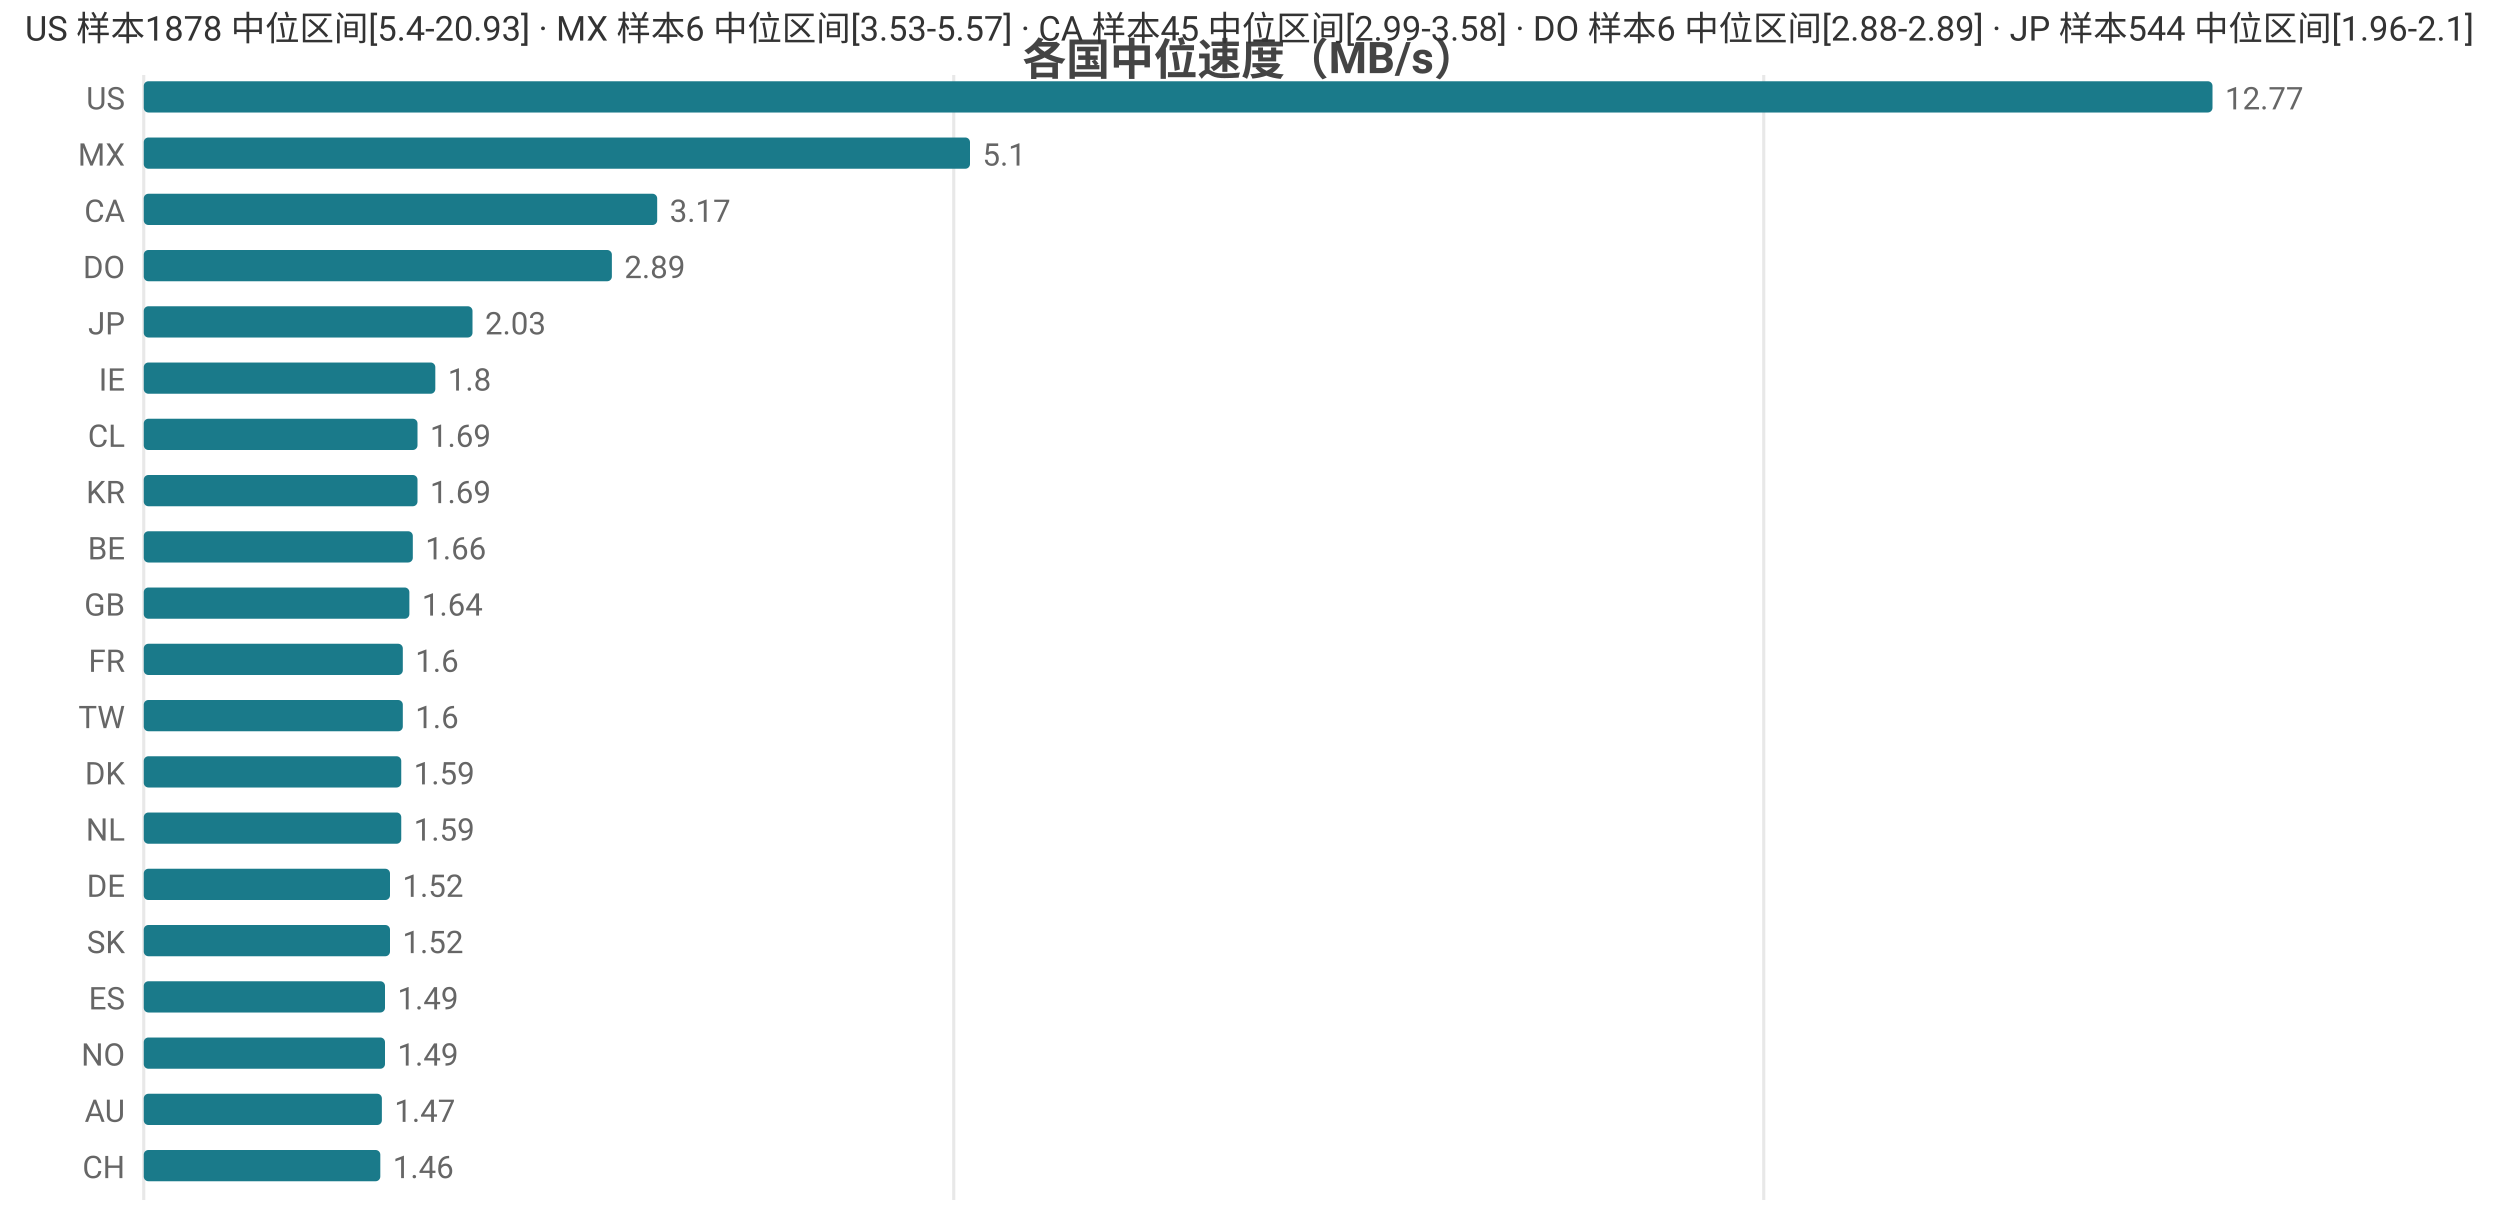
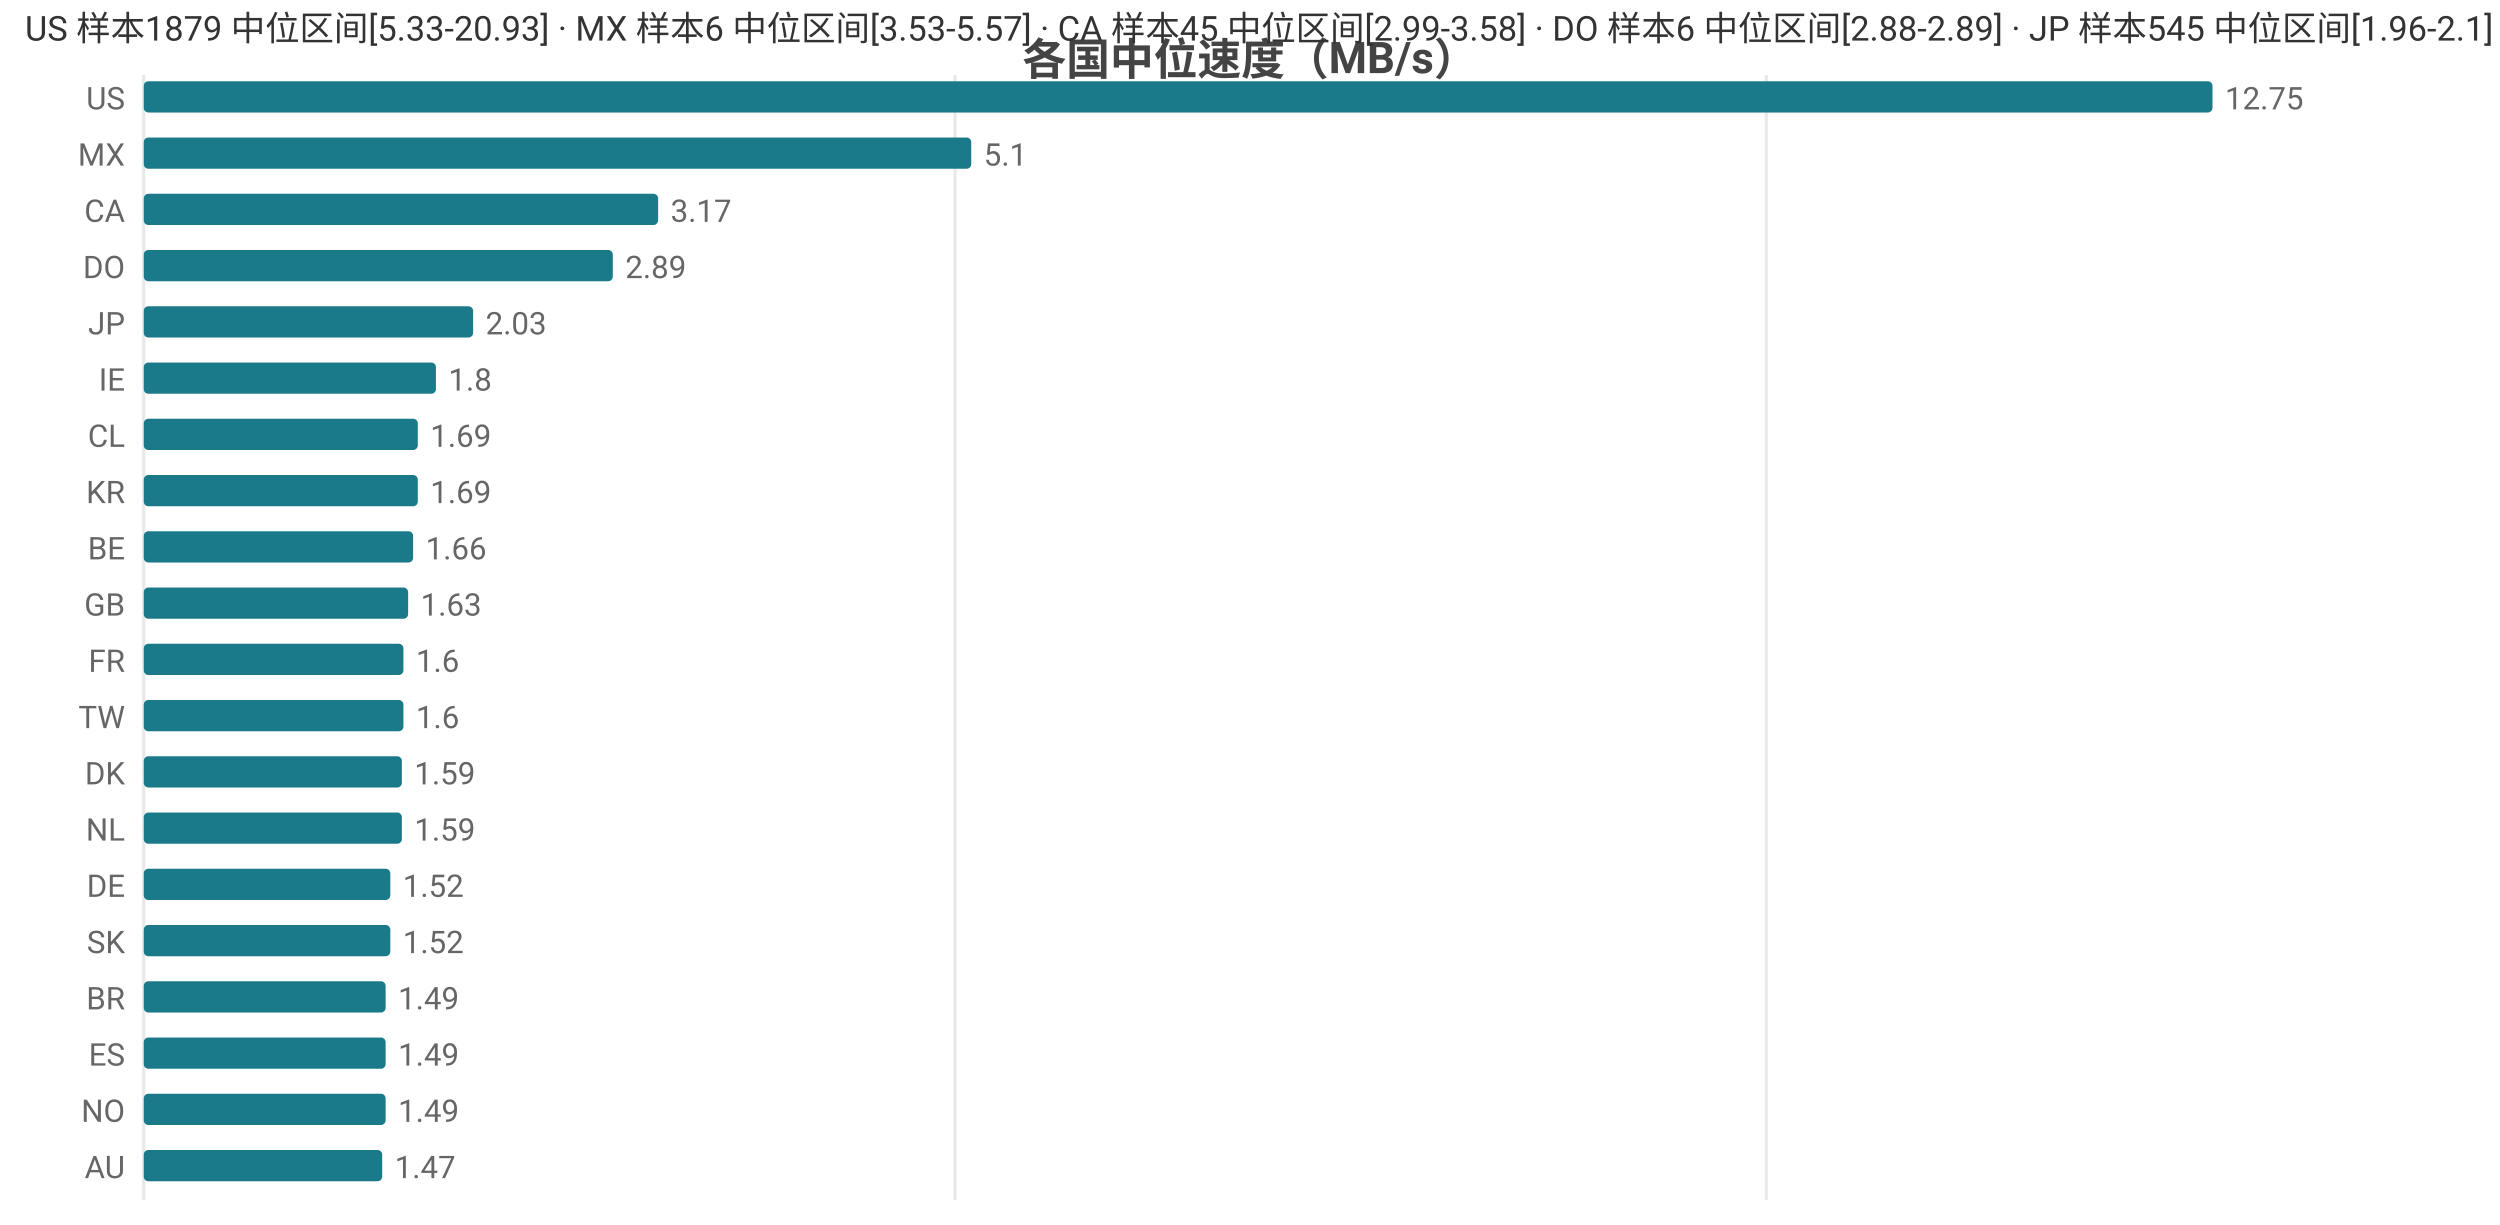
<svg xmlns="http://www.w3.org/2000/svg" width="800" height="392" viewBox="0 0 800 392">
  <rect width="800" height="392" fill="#ffffff" />
  <style>text{font-family:system-ui,-apple-system,'Segoe UI',Roboto,'PingFang SC','Microsoft YaHei','Noto Sans CJK SC',sans-serif}.g{stroke:#e8e8e8;stroke-width:1}.a{stroke:#999;stroke-width:1}.t{font-size:10px;fill:#666}.m{font-size:10px;text-anchor:middle;fill:#666}.e{font-size:10px;text-anchor:end;fill:#666}.l{font-size:11px;fill:#333}.tt{font-size:14px;font-weight:600;text-anchor:middle;fill:#444}.em{font-size:13px;text-anchor:middle;fill:#999}</style>
  <text class="tt" x="400.0" y="24">各国中位速度（MB/s）</text>
  <line class="g" x1="46" y1="24" x2="46" y2="384" />
-   <line class="g" x1="305.2" y1="24" x2="305.2" y2="384" />
-   <line class="g" x1="564.4" y1="24" x2="564.4" y2="384" />
+   <line class="g" x1="305.6" y1="24" x2="305.6" y2="384" />
+   <line class="g" x1="565.2" y1="24" x2="565.2" y2="384" />
  <text class="e" x="40" y="35">US</text>
  <rect x="46" y="26" width="662" height="10" fill="#1a7a8a" rx="1.5" />
-   <text class="t" x="712" y="35">12.77</text>
+   <text class="t" x="712" y="35">12.75</text>
  <text class="e" x="40" y="53">MX</text>
-   <rect x="46" y="44" width="264.4" height="10" fill="#1a7a8a" rx="1.5" />
-   <text class="t" x="314.4" y="53">5.1</text>
+   <rect x="46" y="44" width="264.8" height="10" fill="#1a7a8a" rx="1.5" />
+   <text class="t" x="314.8" y="53">5.1</text>
  <text class="e" x="40" y="71">CA</text>
-   <rect x="46" y="62" width="164.3" height="10" fill="#1a7a8a" rx="1.5" />
-   <text class="t" x="214.3" y="71">3.17</text>
+   <rect x="46" y="62" width="164.6" height="10" fill="#1a7a8a" rx="1.5" />
+   <text class="t" x="214.6" y="71">3.17</text>
  <text class="e" x="40" y="89">DO</text>
-   <rect x="46" y="80" width="149.8" height="10" fill="#1a7a8a" rx="1.5" />
-   <text class="t" x="199.8" y="89">2.89</text>
+   <rect x="46" y="80" width="150.1" height="10" fill="#1a7a8a" rx="1.5" />
+   <text class="t" x="200.1" y="89">2.89</text>
  <text class="e" x="40" y="107">JP</text>
-   <rect x="46" y="98" width="105.2" height="10" fill="#1a7a8a" rx="1.5" />
-   <text class="t" x="155.2" y="107">2.03</text>
+   <rect x="46" y="98" width="105.4" height="10" fill="#1a7a8a" rx="1.5" />
+   <text class="t" x="155.4" y="107">2.03</text>
  <text class="e" x="40" y="125">IE</text>
-   <rect x="46" y="116" width="93.3" height="10" fill="#1a7a8a" rx="1.5" />
-   <text class="t" x="143.3" y="125">1.8</text>
+   <rect x="46" y="116" width="93.5" height="10" fill="#1a7a8a" rx="1.5" />
+   <text class="t" x="143.5" y="125">1.8</text>
  <text class="e" x="40" y="143">CL</text>
-   <rect x="46" y="134" width="87.6" height="10" fill="#1a7a8a" rx="1.5" />
-   <text class="t" x="137.6" y="143">1.69</text>
+   <rect x="46" y="134" width="87.7" height="10" fill="#1a7a8a" rx="1.5" />
+   <text class="t" x="137.7" y="143">1.69</text>
  <text class="e" x="40" y="161">KR</text>
-   <rect x="46" y="152" width="87.6" height="10" fill="#1a7a8a" rx="1.5" />
-   <text class="t" x="137.6" y="161">1.69</text>
+   <rect x="46" y="152" width="87.7" height="10" fill="#1a7a8a" rx="1.5" />
+   <text class="t" x="137.7" y="161">1.69</text>
  <text class="e" x="40" y="179">BE</text>
-   <rect x="46" y="170" width="86.1" height="10" fill="#1a7a8a" rx="1.5" />
-   <text class="t" x="136.1" y="179">1.66</text>
+   <rect x="46" y="170" width="86.2" height="10" fill="#1a7a8a" rx="1.5" />
+   <text class="t" x="136.2" y="179">1.66</text>
  <text class="e" x="40" y="197">GB</text>
-   <rect x="46" y="188" width="85.0" height="10" fill="#1a7a8a" rx="1.5" />
-   <text class="t" x="135.0" y="197">1.64</text>
+   <rect x="46" y="188" width="84.6" height="10" fill="#1a7a8a" rx="1.5" />
+   <text class="t" x="134.6" y="197">1.63</text>
  <text class="e" x="40" y="215">FR</text>
-   <rect x="46" y="206" width="82.9" height="10" fill="#1a7a8a" rx="1.5" />
-   <text class="t" x="132.9" y="215">1.6</text>
+   <rect x="46" y="206" width="83.1" height="10" fill="#1a7a8a" rx="1.5" />
+   <text class="t" x="133.1" y="215">1.6</text>
  <text class="e" x="40" y="233">TW</text>
-   <rect x="46" y="224" width="82.9" height="10" fill="#1a7a8a" rx="1.5" />
-   <text class="t" x="132.9" y="233">1.6</text>
+   <rect x="46" y="224" width="83.1" height="10" fill="#1a7a8a" rx="1.5" />
+   <text class="t" x="133.1" y="233">1.6</text>
  <text class="e" x="40" y="251">DK</text>
-   <rect x="46" y="242" width="82.4" height="10" fill="#1a7a8a" rx="1.5" />
-   <text class="t" x="132.4" y="251">1.59</text>
+   <rect x="46" y="242" width="82.6" height="10" fill="#1a7a8a" rx="1.5" />
+   <text class="t" x="132.6" y="251">1.59</text>
  <text class="e" x="40" y="269">NL</text>
-   <rect x="46" y="260" width="82.4" height="10" fill="#1a7a8a" rx="1.5" />
-   <text class="t" x="132.4" y="269">1.59</text>
+   <rect x="46" y="260" width="82.6" height="10" fill="#1a7a8a" rx="1.5" />
+   <text class="t" x="132.6" y="269">1.59</text>
  <text class="e" x="40" y="287">DE</text>
-   <rect x="46" y="278" width="78.8" height="10" fill="#1a7a8a" rx="1.5" />
-   <text class="t" x="128.8" y="287">1.52</text>
+   <rect x="46" y="278" width="78.9" height="10" fill="#1a7a8a" rx="1.5" />
+   <text class="t" x="128.9" y="287">1.52</text>
  <text class="e" x="40" y="305">SK</text>
-   <rect x="46" y="296" width="78.8" height="10" fill="#1a7a8a" rx="1.5" />
-   <text class="t" x="128.8" y="305">1.52</text>
-   <text class="e" x="40" y="323">ES</text>
-   <rect x="46" y="314" width="77.2" height="10" fill="#1a7a8a" rx="1.5" />
-   <text class="t" x="127.2" y="323">1.49</text>
-   <text class="e" x="40" y="341">NO</text>
-   <rect x="46" y="332" width="77.2" height="10" fill="#1a7a8a" rx="1.5" />
-   <text class="t" x="127.2" y="341">1.49</text>
-   <text class="e" x="40" y="359">AU</text>
-   <rect x="46" y="350" width="76.2" height="10" fill="#1a7a8a" rx="1.5" />
-   <text class="t" x="126.2" y="359">1.47</text>
-   <text class="e" x="40" y="377">CH</text>
-   <rect x="46" y="368" width="75.7" height="10" fill="#1a7a8a" rx="1.5" />
-   <text class="t" x="125.7" y="377">1.46</text>
-   <text class="l" x="8" y="13">US 样本1878 中位区间[5.4-20.93] · MX 样本6 中位区间[3.53-5.57] · CA 样本45 中位区间[2.99-3.58] · DO 样本6 中位区间[2.88-2.89] · JP 样本544 中位区间[1.96-2.1]</text>
+   <rect x="46" y="296" width="78.9" height="10" fill="#1a7a8a" rx="1.5" />
+   <text class="t" x="128.9" y="305">1.52</text>
+   <text class="e" x="40" y="323">BR</text>
+   <rect x="46" y="314" width="77.4" height="10" fill="#1a7a8a" rx="1.5" />
+   <text class="t" x="127.4" y="323">1.49</text>
+   <text class="e" x="40" y="341">ES</text>
+   <rect x="46" y="332" width="77.4" height="10" fill="#1a7a8a" rx="1.5" />
+   <text class="t" x="127.4" y="341">1.49</text>
+   <text class="e" x="40" y="359">NO</text>
+   <rect x="46" y="350" width="77.4" height="10" fill="#1a7a8a" rx="1.5" />
+   <text class="t" x="127.4" y="359">1.49</text>
+   <text class="e" x="40" y="377">AU</text>
+   <rect x="46" y="368" width="76.3" height="10" fill="#1a7a8a" rx="1.5" />
+   <text class="t" x="126.3" y="377">1.47</text>
+   <text class="l" x="8" y="13">US 样本1879 中位区间[5.33-20.93] · MX 样本6 中位区间[3.53-5.57] · CA 样本45 中位区间[2.99-3.58] · DO 样本6 中位区间[2.88-2.89] · JP 样本545 中位区间[1.96-2.1]</text>
</svg>
